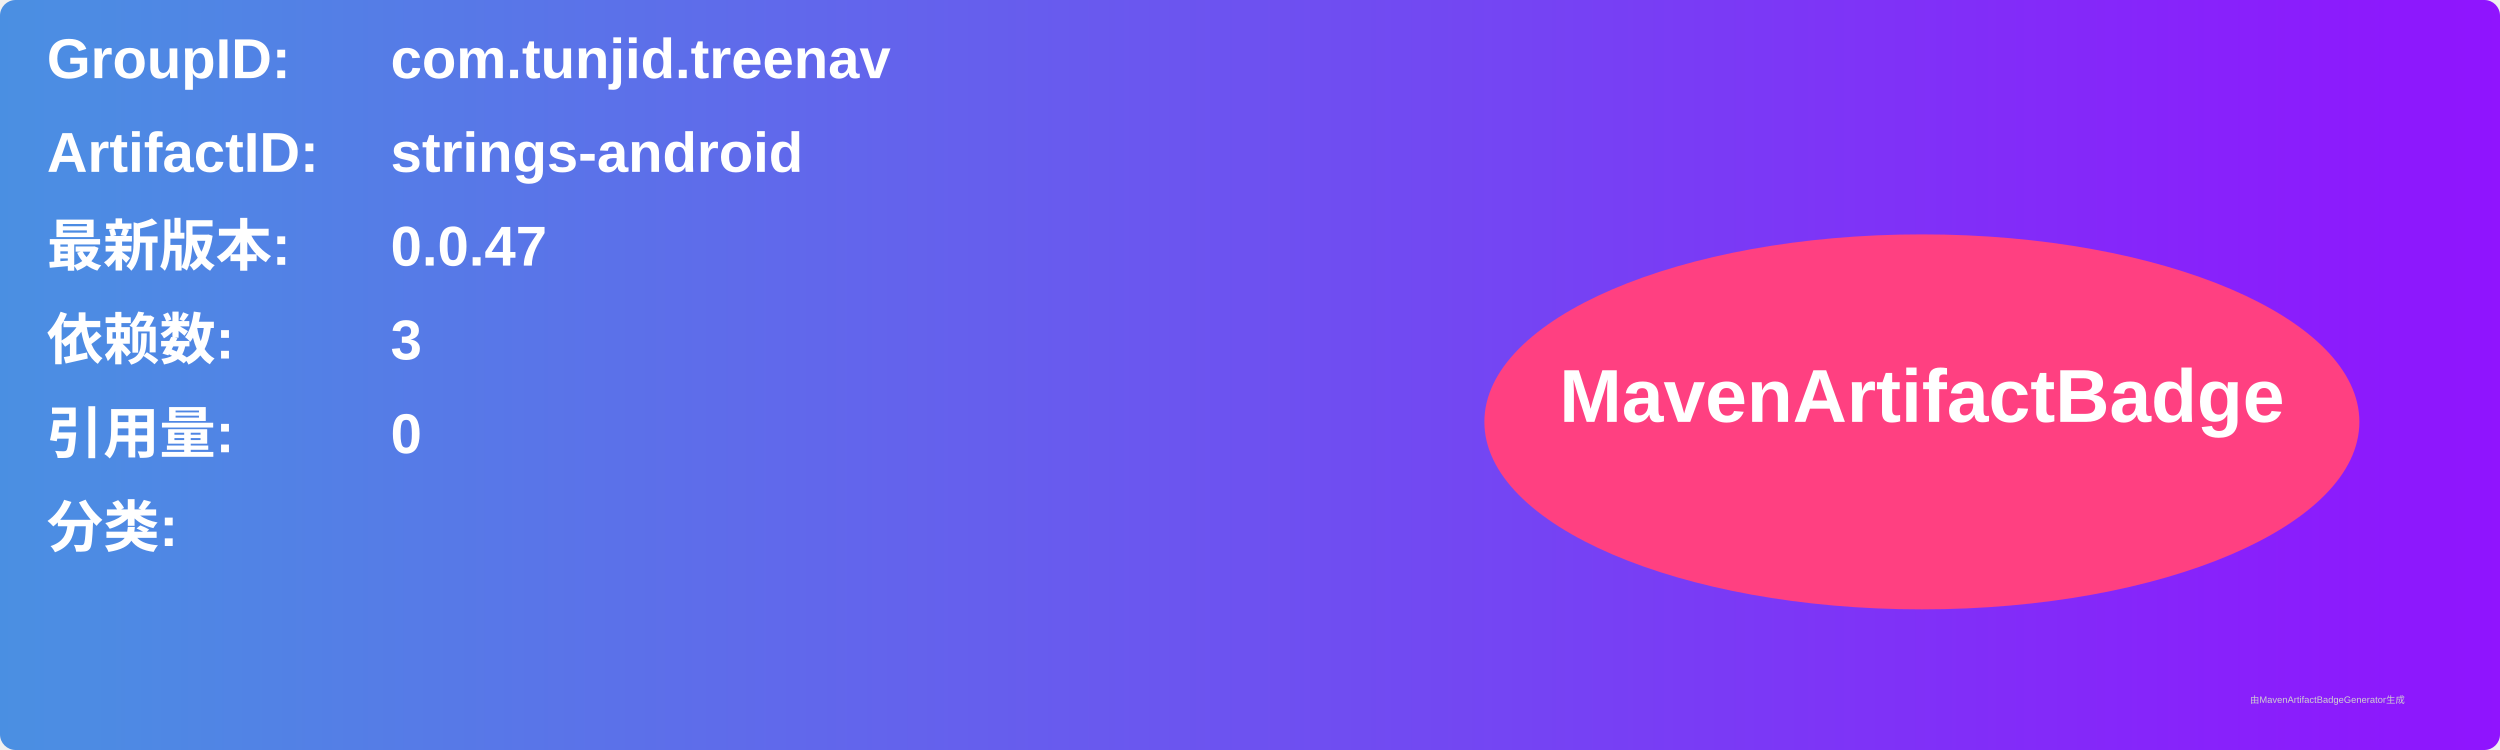
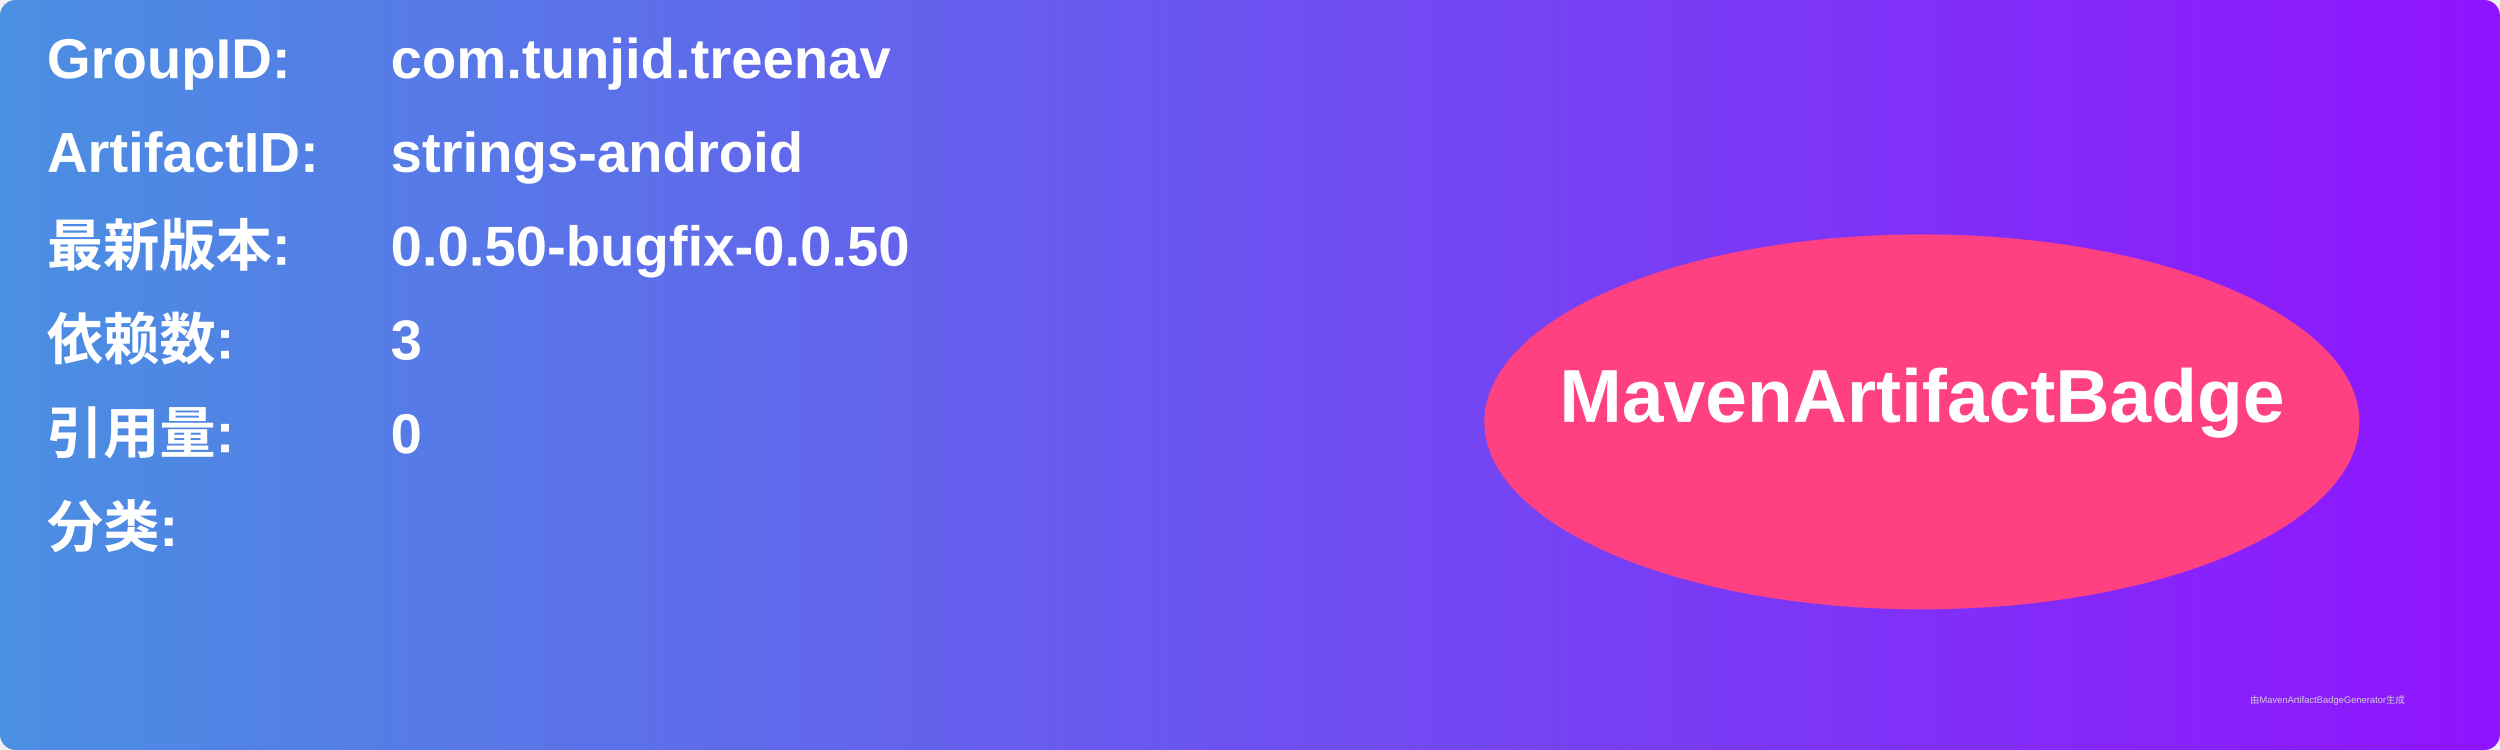
<svg xmlns="http://www.w3.org/2000/svg" width="800" height="240" viewBox="0 0 800 240">
  <linearGradient id="grad" x1="0%" y1="0%" x2="100%" y2="0%">
    <stop offset="0%" stop-color="#4a90e2" />
    <stop offset="100%" stop-color="#9013fe" />
  </linearGradient>
  <rect width="100%" height="100%" rx="5" ry="5" fill="url(#grad)" />
  <g transform="translate(15, 15)">
    <text x="0" y="10" font-family="Arial" font-size="18" fill="white" font-weight="bold" width="260">GroupID:</text>
    <text x="110" y="10" font-family="Arial" font-size="18" fill="white" font-weight="bold" width="460">com.tunjid.treenav</text>
    <text x="0" y="40" font-family="Arial" font-size="18" fill="white" font-weight="bold" width="260">ArtifactID:</text>
    <text x="110" y="40" font-family="Arial" font-size="18" fill="white" font-weight="bold" width="460">strings-android</text>
    <text x="0" y="70" font-family="Arial" font-size="18" fill="white" font-weight="bold">最新版本:</text>
    <text x="110" y="70" font-family="Arial" font-size="18" fill="white" font-weight="bold">
-       <tspan font-weight="bold">0.0.47</tspan>
+       <tspan font-weight="bold">0.0.50-bugfix-0.0.50</tspan>
    </text>
    <text x="0" y="100" font-family="Arial" font-size="18" fill="white" font-weight="bold">依赖数: </text>
    <text x="110" y="100" font-family="Arial" font-size="18" fill="white">
      <tspan font-weight="bold">3</tspan>
    </text>
    <text x="0" y="130" font-family="Arial" font-size="18" fill="white" font-weight="bold">引用量: </text>
    <text x="110" y="130" font-family="Arial" font-size="18" fill="white">
      <tspan font-weight="bold">0</tspan>
    </text>
    <text x="0" y="160" font-family="Arial" font-size="18" fill="white" font-weight="bold">分类:</text>
    <text x="10" y="190" font-family="Arial" font-size="10" fill="white">
      <tspan font-weight="bold" />
    </text>
    <ellipse cx="600" cy="120" rx="140" ry="60" fill="#ff4081" />
    <text x="600" y="120" text-anchor="middle" font-family="Arial" font-size="24" fill="white" font-weight="bold">MavenArtifactBadge</text>
  </g>
  <text x="720" y="225" font-family="Arial" font-size="3" fill="#d0d0d0">由MavenArtifactBadgeGenerator生成</text>
</svg>
